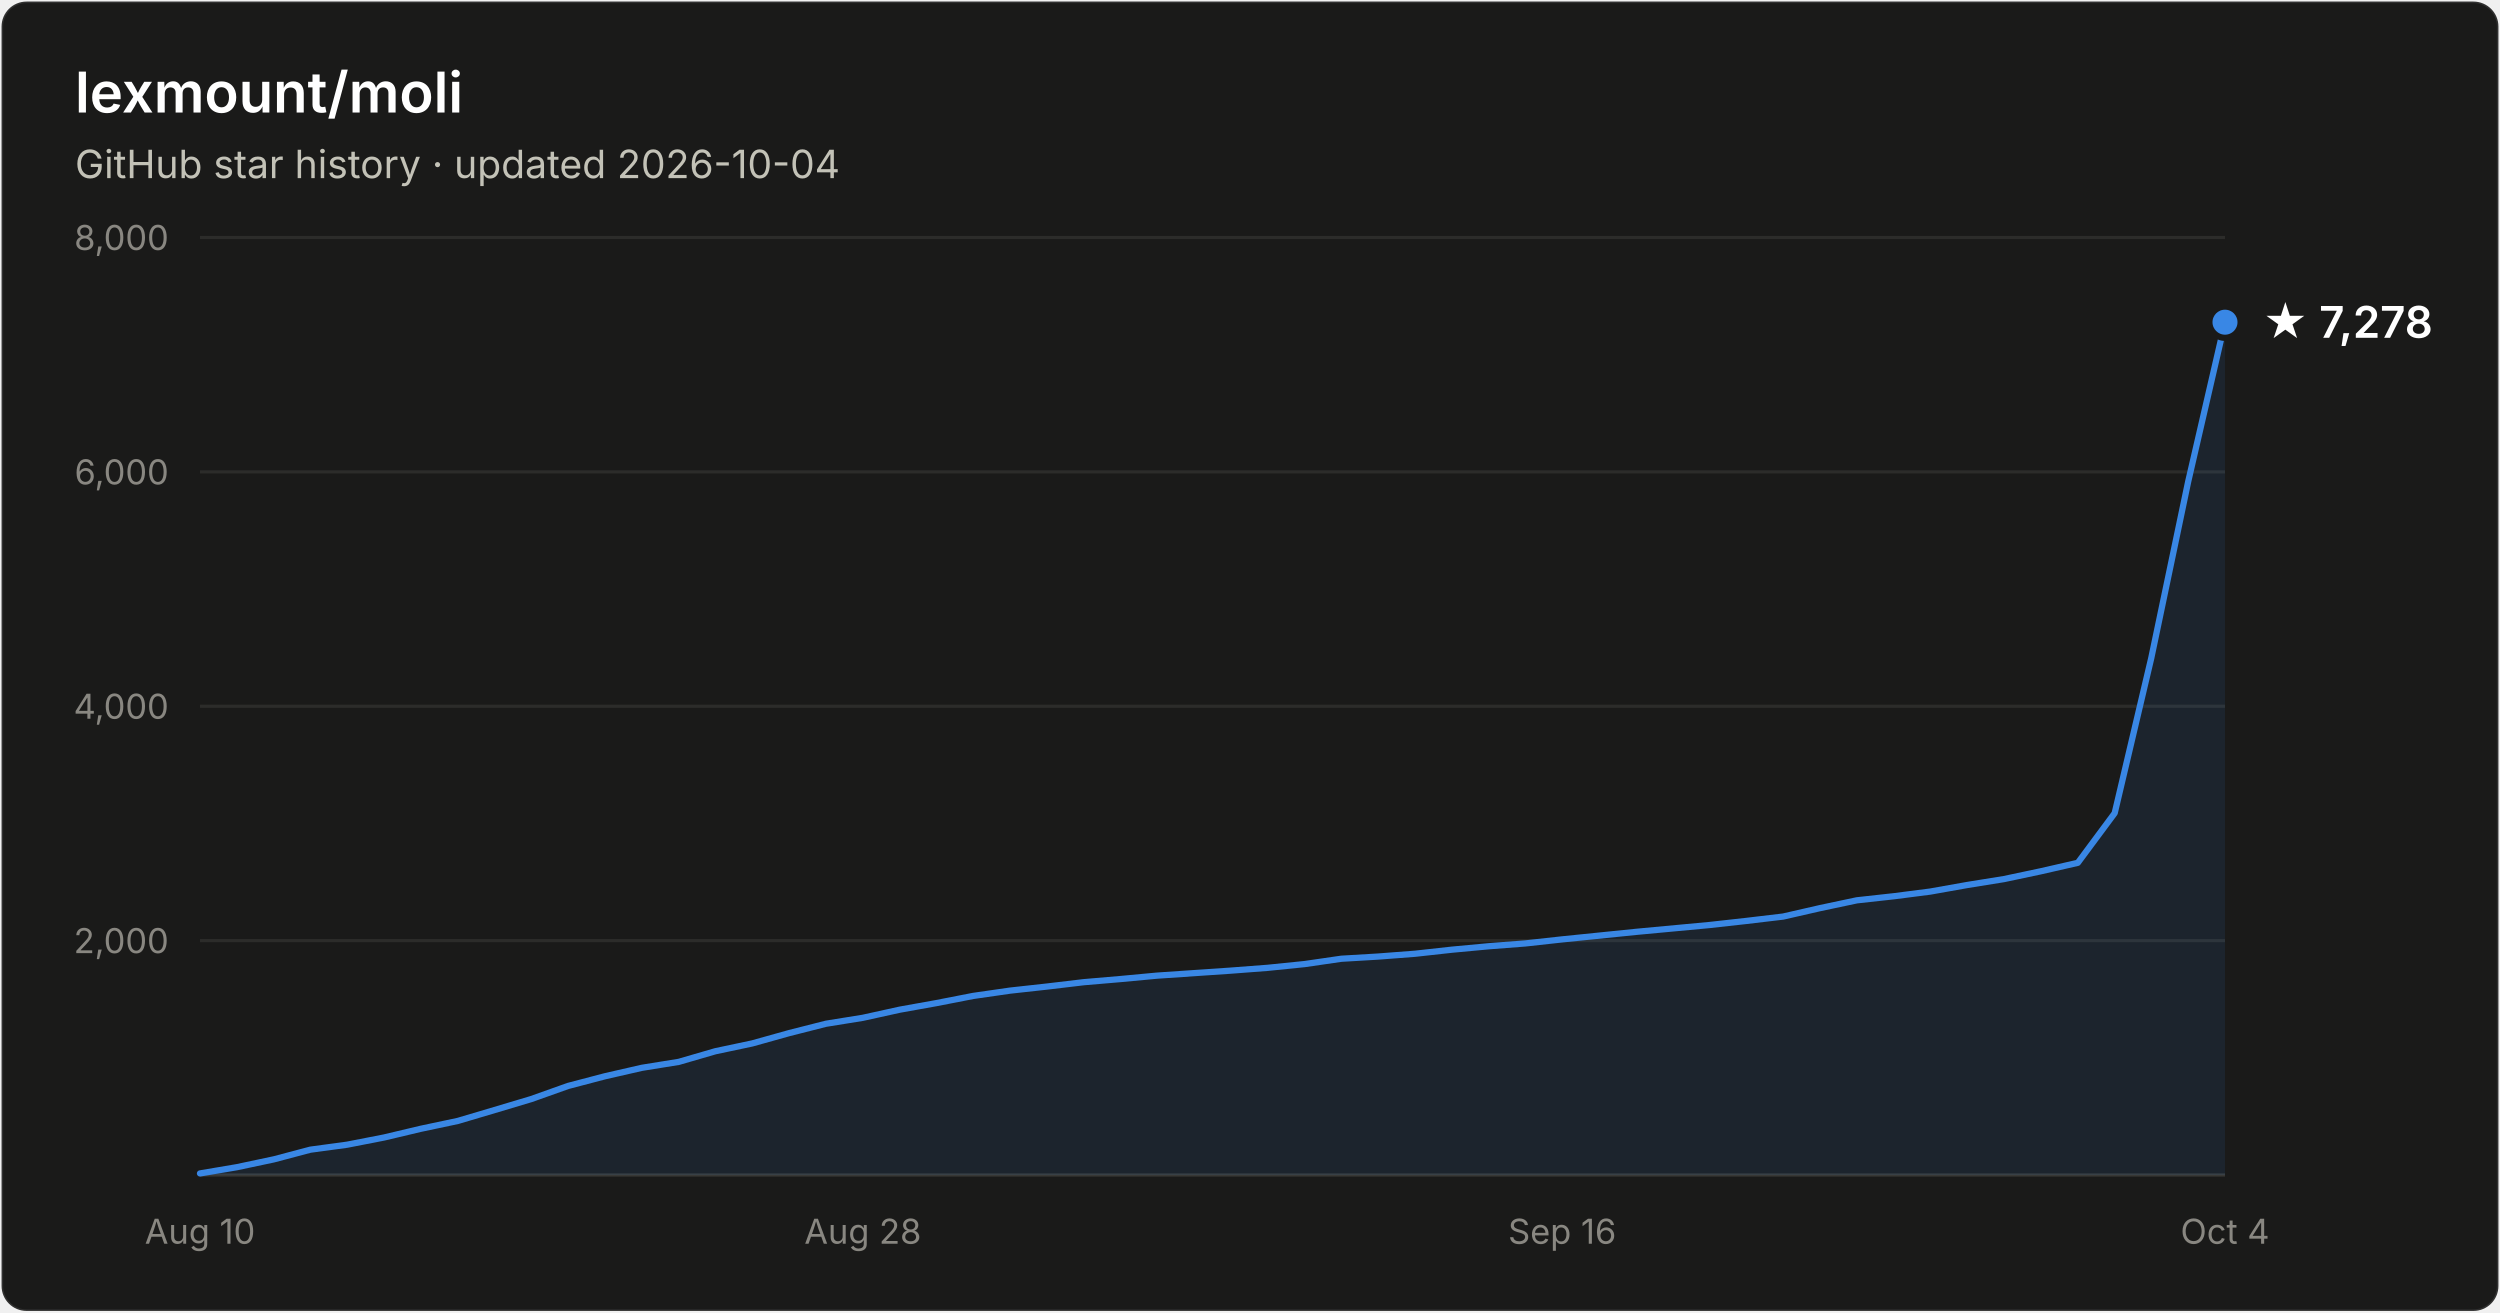
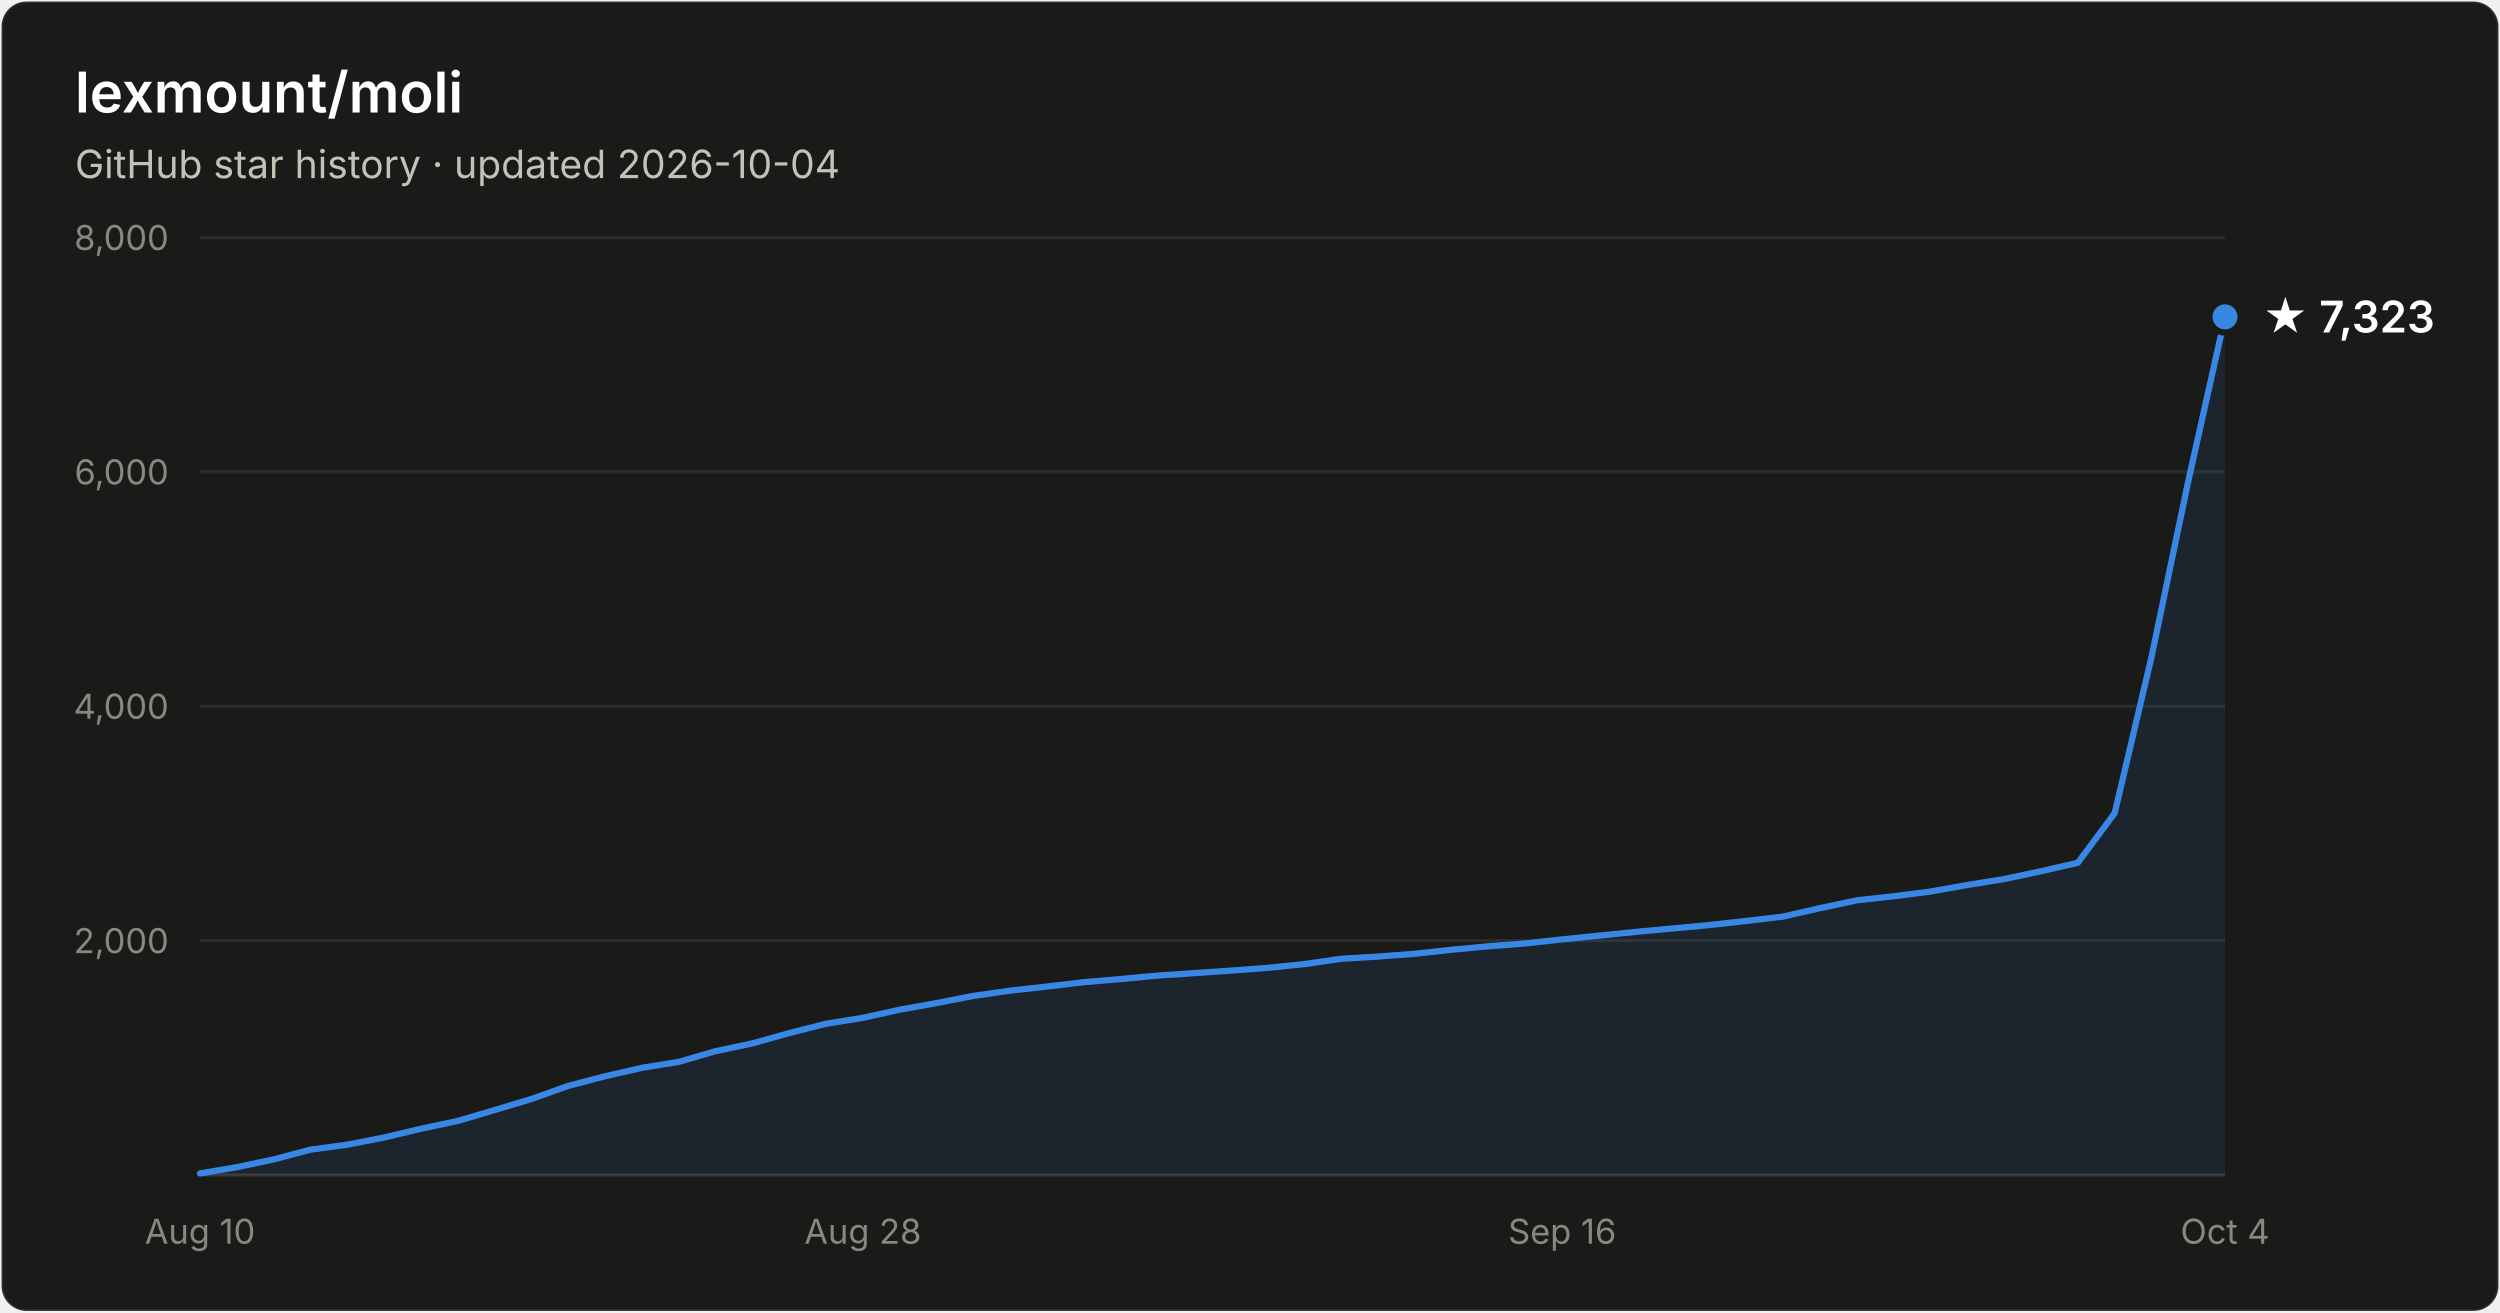
- <svg xmlns="http://www.w3.org/2000/svg" width="800" height="420" viewBox="0 0 800 420" font-family="system-ui, -apple-system, Segoe UI, sans-serif" role="img" aria-label="Star history of lexmount/moli: 7,278 stars as of 2026-10-04">
+ <svg xmlns="http://www.w3.org/2000/svg" width="800" height="420" viewBox="0 0 800 420" font-family="system-ui, -apple-system, Segoe UI, sans-serif" role="img" aria-label="Star history of lexmount/moli: 7,323 stars as of 2026-10-04">
  <rect x="0.5" y="0.5" width="799" height="419" rx="8" fill="#1a1a19" stroke="rgba(255,255,255,0.10)" />
  <text x="24" y="36" fill="#ffffff" font-size="18" font-weight="600">lexmount/moli</text>
  <text x="24" y="57" fill="#c3c2b7" font-size="12.5">GitHub star history · updated 2026-10-04</text>
  <line x1="64" y1="301.0" x2="712" y2="301.0" stroke="#2c2c2a" stroke-width="1" />
  <text x="54" y="305.0" text-anchor="end" fill="#898781" font-size="11" style="font-variant-numeric:tabular-nums">2,000</text>
  <line x1="64" y1="226.0" x2="712" y2="226.0" stroke="#2c2c2a" stroke-width="1" />
  <text x="54" y="230.0" text-anchor="end" fill="#898781" font-size="11" style="font-variant-numeric:tabular-nums">4,000</text>
  <line x1="64" y1="151.0" x2="712" y2="151.0" stroke="#2c2c2a" stroke-width="1" />
  <text x="54" y="155.0" text-anchor="end" fill="#898781" font-size="11" style="font-variant-numeric:tabular-nums">6,000</text>
  <line x1="64" y1="76.0" x2="712" y2="76.0" stroke="#2c2c2a" stroke-width="1" />
  <text x="54" y="80.0" text-anchor="end" fill="#898781" font-size="11" style="font-variant-numeric:tabular-nums">8,000</text>
  <line x1="64" y1="376" x2="712" y2="376" stroke="#383835" stroke-width="1" />
  <text x="64.0" y="398" text-anchor="middle" fill="#898781" font-size="11" style="font-variant-numeric:tabular-nums">Aug 10</text>
  <text x="276.1" y="398" text-anchor="middle" fill="#898781" font-size="11" style="font-variant-numeric:tabular-nums">Aug 28</text>
  <text x="499.9" y="398" text-anchor="middle" fill="#898781" font-size="11" style="font-variant-numeric:tabular-nums">Sep 16</text>
  <text x="712.0" y="398" text-anchor="middle" fill="#898781" font-size="11" style="font-variant-numeric:tabular-nums">Oct 4</text>
-   <path d="M64.0 375.5 L75.8 373.5 L87.6 371.0 L99.3 367.9 L111.1 366.3 L122.9 364.0 L134.7 361.2 L146.5 358.7 L158.3 355.2 L170.0 351.7 L181.8 347.5 L193.6 344.4 L205.4 341.7 L217.2 339.8 L228.9 336.4 L240.7 333.9 L252.5 330.6 L264.3 327.6 L276.1 325.7 L287.9 323.1 L299.6 321.0 L311.4 318.7 L323.2 317.0 L335.0 315.7 L346.8 314.3 L358.5 313.3 L370.3 312.2 L382.1 311.4 L393.9 310.6 L405.7 309.7 L417.5 308.5 L429.2 306.8 L441.0 306.1 L452.8 305.2 L464.6 303.9 L476.4 302.8 L488.1 301.9 L499.9 300.6 L511.7 299.4 L523.5 298.2 L535.3 297.1 L547.1 296.0 L558.8 294.7 L570.6 293.3 L582.4 290.6 L594.2 288.1 L606.0 286.8 L617.7 285.3 L629.5 283.2 L641.3 281.3 L653.1 278.8 L664.9 276.1 L676.7 260.2 L688.4 210.6 L700.2 154.2 L712.0 103.1 L712.0 376 L64.0 376 Z" fill="#3987e5" fill-opacity="0.1" />
-   <path d="M64.0 375.5 L75.8 373.5 L87.6 371.0 L99.3 367.9 L111.1 366.3 L122.9 364.0 L134.7 361.2 L146.5 358.7 L158.3 355.2 L170.0 351.7 L181.8 347.5 L193.6 344.4 L205.4 341.7 L217.2 339.8 L228.9 336.4 L240.7 333.9 L252.5 330.6 L264.3 327.6 L276.1 325.7 L287.9 323.1 L299.6 321.0 L311.4 318.7 L323.2 317.0 L335.0 315.7 L346.8 314.3 L358.5 313.3 L370.3 312.2 L382.1 311.4 L393.9 310.6 L405.7 309.7 L417.5 308.5 L429.2 306.8 L441.0 306.1 L452.8 305.2 L464.6 303.9 L476.4 302.8 L488.1 301.9 L499.9 300.6 L511.7 299.4 L523.5 298.2 L535.3 297.1 L547.1 296.0 L558.8 294.7 L570.6 293.3 L582.4 290.6 L594.2 288.1 L606.0 286.8 L617.7 285.3 L629.5 283.2 L641.3 281.3 L653.1 278.8 L664.9 276.1 L676.7 260.2 L688.4 210.6 L700.2 154.2 L712.0 103.1" fill="none" stroke="#3987e5" stroke-width="2" stroke-linejoin="round" stroke-linecap="round" />
-   <circle cx="712.0" cy="103.1" r="5" fill="#3987e5" stroke="#1a1a19" stroke-width="2" />
-   <text x="724.0" y="108.1" fill="#ffffff" font-size="14" font-weight="600">★ 7,278</text>
+   <path d="M64.0 375.5 L75.8 373.5 L87.6 371.0 L99.3 367.9 L111.1 366.3 L122.9 364.0 L134.7 361.2 L146.5 358.7 L158.3 355.2 L170.0 351.7 L181.8 347.5 L193.6 344.4 L205.4 341.7 L217.2 339.8 L228.9 336.4 L240.7 333.9 L252.5 330.6 L264.3 327.6 L276.1 325.7 L287.9 323.1 L299.6 321.0 L311.4 318.7 L323.2 317.0 L335.0 315.7 L346.8 314.3 L358.5 313.3 L370.3 312.2 L382.1 311.4 L393.9 310.6 L405.7 309.7 L417.5 308.5 L429.2 306.8 L441.0 306.1 L452.8 305.2 L464.6 303.9 L476.4 302.8 L488.1 301.9 L499.9 300.6 L511.7 299.4 L523.5 298.2 L535.3 297.1 L547.1 296.0 L558.8 294.7 L570.6 293.3 L582.4 290.6 L594.2 288.1 L606.0 286.8 L617.7 285.3 L629.5 283.2 L641.3 281.3 L653.1 278.8 L664.9 276.1 L676.7 260.2 L688.4 210.6 L700.2 154.2 L712.0 101.4 L712.0 376 L64.0 376 Z" fill="#3987e5" fill-opacity="0.1" />
+   <path d="M64.0 375.5 L75.8 373.5 L87.6 371.0 L99.3 367.9 L111.1 366.3 L122.9 364.0 L134.7 361.2 L146.5 358.7 L158.3 355.2 L170.0 351.7 L181.8 347.5 L193.6 344.4 L205.4 341.7 L217.2 339.8 L228.9 336.4 L240.7 333.9 L252.5 330.6 L264.3 327.6 L276.1 325.7 L287.9 323.1 L299.6 321.0 L311.4 318.7 L323.2 317.0 L335.0 315.7 L346.8 314.3 L358.5 313.3 L370.3 312.2 L382.1 311.4 L393.9 310.6 L405.7 309.7 L417.5 308.5 L429.2 306.8 L441.0 306.1 L452.8 305.2 L464.6 303.9 L476.4 302.8 L488.1 301.9 L499.9 300.6 L511.7 299.4 L523.5 298.2 L535.3 297.1 L547.1 296.0 L558.8 294.7 L570.6 293.3 L582.4 290.6 L594.2 288.1 L606.0 286.8 L617.7 285.3 L629.5 283.2 L641.3 281.3 L653.1 278.8 L664.9 276.1 L676.7 260.2 L688.4 210.6 L700.2 154.2 L712.0 101.4" fill="none" stroke="#3987e5" stroke-width="2" stroke-linejoin="round" stroke-linecap="round" />
+   <circle cx="712.0" cy="101.4" r="5" fill="#3987e5" stroke="#1a1a19" stroke-width="2" />
+   <text x="724.0" y="106.4" fill="#ffffff" font-size="14" font-weight="600">★ 7,323</text>
</svg>
